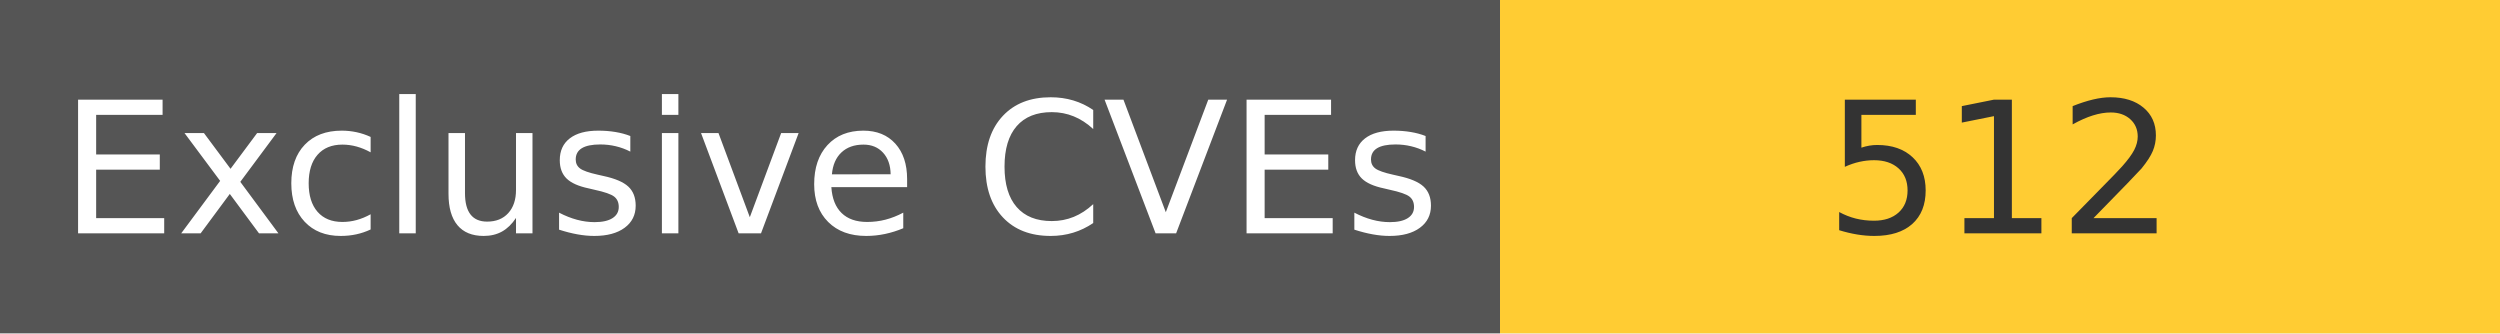
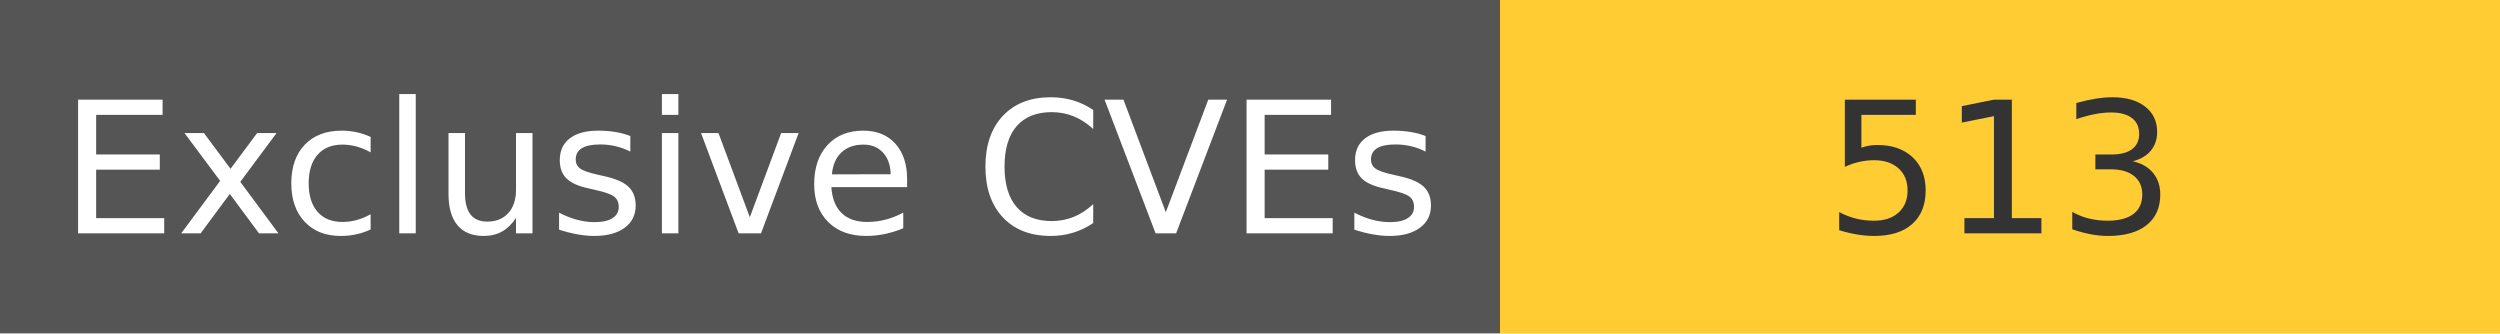
<svg xmlns="http://www.w3.org/2000/svg" width="150" height="20" role="img">
  <linearGradient id="s" x2="0" y2="100%">
    <stop offset="0" stop-color="#bbb" stop-opacity=".1" />
    <stop offset="1" stop-opacity=".1" />
  </linearGradient>
  <g>
    <rect width="90" height="20" fill="#555" />
    <rect x="90" width="267" height="20" fill="#ffcc33" />
  </g>
  <g fill="#fff" text-anchor="middle" font-family="Verdana,Geneva,DejaVu Sans,sans-serif" text-rendering="geometricPrecision" font-size="110">
    <text x="450" y="140" transform="scale(.1)" fill="#fff">
            Exclusive CVEs
        </text>
    <text x="1200" y="140" transform="scale(.1)" fill="#333">
-             512
+             513
        </text>
  </g>
</svg>
